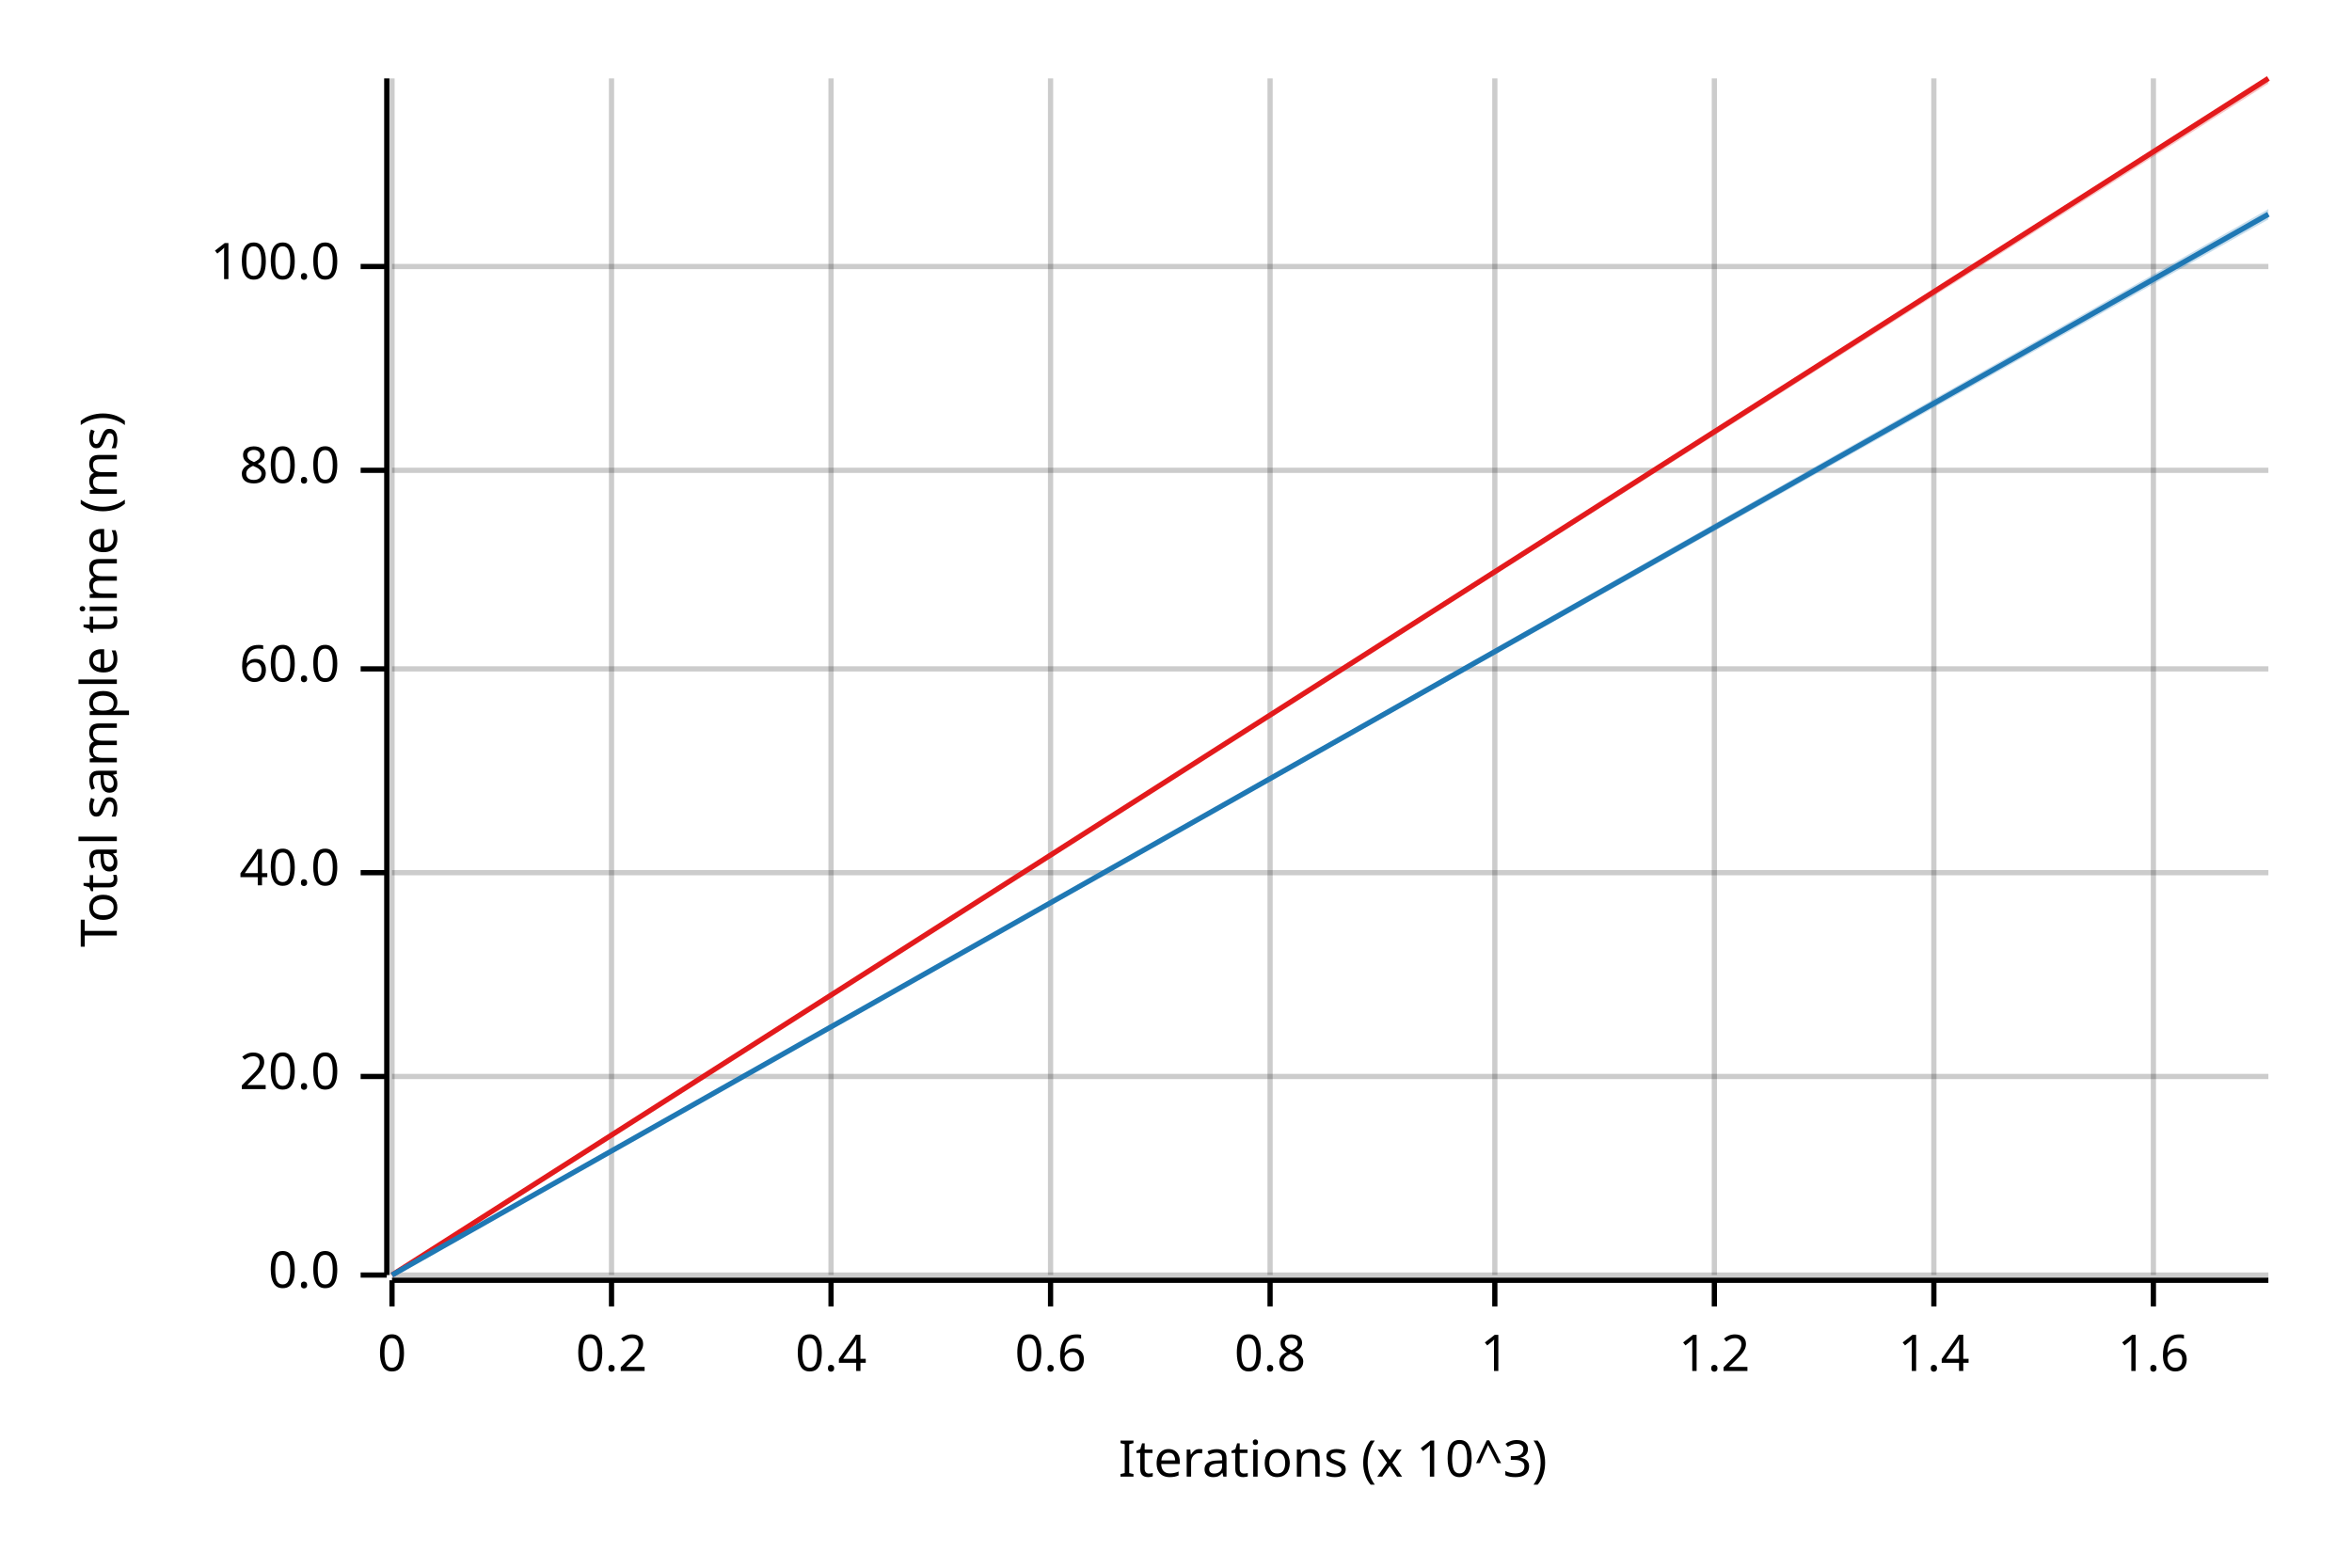
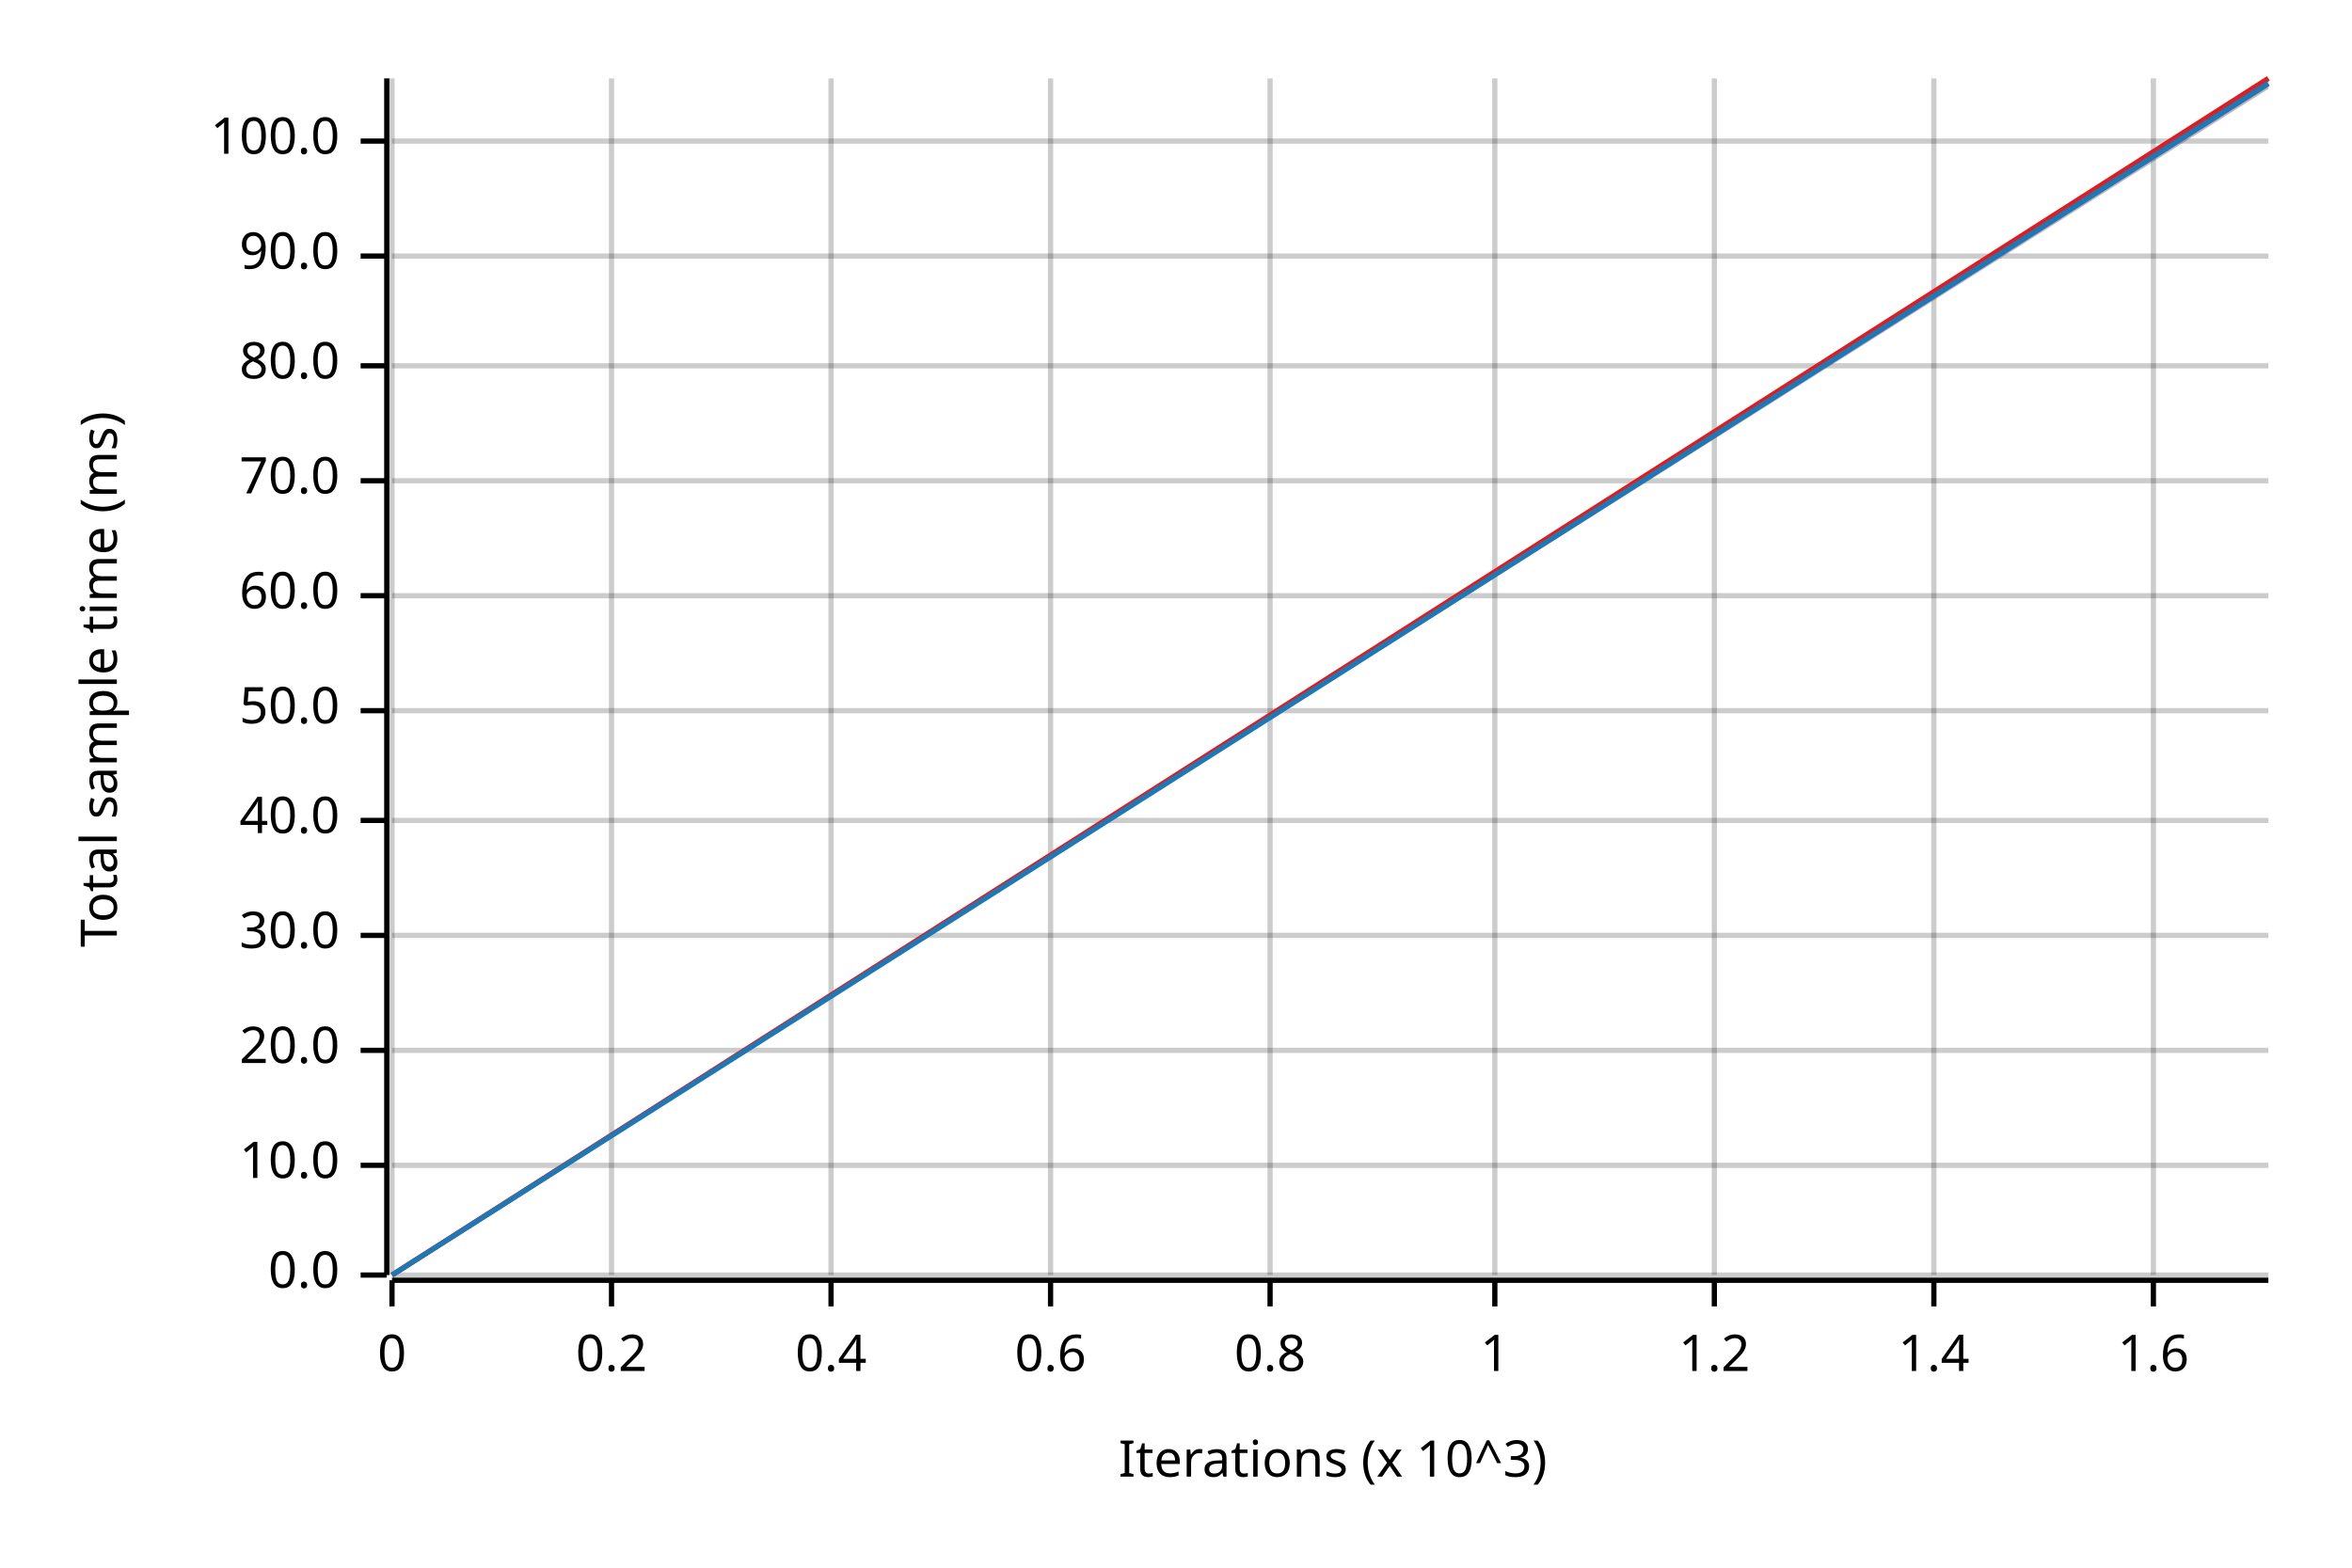
<svg xmlns="http://www.w3.org/2000/svg" width="450" height="300" viewBox="0 0 450 300">
  <text x="15" y="130" dy="0.76em" text-anchor="middle" font-family="sans-serif" font-size="9.677" opacity="1" fill="#000000" transform="rotate(270, 15, 130)">
Total sample time (ms)
</text>
  <text x="255" y="285" dy="-0.5ex" text-anchor="middle" font-family="sans-serif" font-size="9.677" opacity="1" fill="#000000">
Iterations (x 10^3)
</text>
  <line opacity="0.2" stroke="#000000" stroke-width="1" x1="75" y1="244" x2="75" y2="15" />
  <line opacity="0.2" stroke="#000000" stroke-width="1" x1="117" y1="244" x2="117" y2="15" />
  <line opacity="0.2" stroke="#000000" stroke-width="1" x1="159" y1="244" x2="159" y2="15" />
  <line opacity="0.2" stroke="#000000" stroke-width="1" x1="201" y1="244" x2="201" y2="15" />
  <line opacity="0.2" stroke="#000000" stroke-width="1" x1="243" y1="244" x2="243" y2="15" />
  <line opacity="0.2" stroke="#000000" stroke-width="1" x1="286" y1="244" x2="286" y2="15" />
  <line opacity="0.2" stroke="#000000" stroke-width="1" x1="328" y1="244" x2="328" y2="15" />
  <line opacity="0.2" stroke="#000000" stroke-width="1" x1="370" y1="244" x2="370" y2="15" />
  <line opacity="0.2" stroke="#000000" stroke-width="1" x1="412" y1="244" x2="412" y2="15" />
  <line opacity="0.2" stroke="#000000" stroke-width="1" x1="75" y1="244" x2="434" y2="244" />
-   <line opacity="0.2" stroke="#000000" stroke-width="1" x1="75" y1="206" x2="434" y2="206" />
-   <line opacity="0.2" stroke="#000000" stroke-width="1" x1="75" y1="167" x2="434" y2="167" />
-   <line opacity="0.2" stroke="#000000" stroke-width="1" x1="75" y1="128" x2="434" y2="128" />
-   <line opacity="0.2" stroke="#000000" stroke-width="1" x1="75" y1="90" x2="434" y2="90" />
-   <line opacity="0.2" stroke="#000000" stroke-width="1" x1="75" y1="51" x2="434" y2="51" />
+   <line opacity="0.2" stroke="#000000" stroke-width="1" x1="75" y1="223" x2="434" y2="223" />
+   <line opacity="0.2" stroke="#000000" stroke-width="1" x1="75" y1="201" x2="434" y2="201" />
+   <line opacity="0.2" stroke="#000000" stroke-width="1" x1="75" y1="179" x2="434" y2="179" />
+   <line opacity="0.2" stroke="#000000" stroke-width="1" x1="75" y1="157" x2="434" y2="157" />
+   <line opacity="0.2" stroke="#000000" stroke-width="1" x1="75" y1="136" x2="434" y2="136" />
+   <line opacity="0.2" stroke="#000000" stroke-width="1" x1="75" y1="114" x2="434" y2="114" />
+   <line opacity="0.2" stroke="#000000" stroke-width="1" x1="75" y1="92" x2="434" y2="92" />
+   <line opacity="0.2" stroke="#000000" stroke-width="1" x1="75" y1="70" x2="434" y2="70" />
+   <line opacity="0.2" stroke="#000000" stroke-width="1" x1="75" y1="49" x2="434" y2="49" />
+   <line opacity="0.2" stroke="#000000" stroke-width="1" x1="75" y1="27" x2="434" y2="27" />
  <polyline fill="none" opacity="1" stroke="#000000" stroke-width="1" points="74,15 74,244 " />
  <text x="65" y="244" dy="0.5ex" text-anchor="end" font-family="sans-serif" font-size="9.677" opacity="1" fill="#000000">
0.0
</text>
  <polyline fill="none" opacity="1" stroke="#000000" stroke-width="1" points="69,244 74,244 " />
-   <text x="65" y="206" dy="0.5ex" text-anchor="end" font-family="sans-serif" font-size="9.677" opacity="1" fill="#000000">
+   <text x="65" y="223" dy="0.5ex" text-anchor="end" font-family="sans-serif" font-size="9.677" opacity="1" fill="#000000">
+ 10.0
+ </text>
+   <polyline fill="none" opacity="1" stroke="#000000" stroke-width="1" points="69,223 74,223 " />
+   <text x="65" y="201" dy="0.5ex" text-anchor="end" font-family="sans-serif" font-size="9.677" opacity="1" fill="#000000">
20.0
</text>
-   <polyline fill="none" opacity="1" stroke="#000000" stroke-width="1" points="69,206 74,206 " />
-   <text x="65" y="167" dy="0.5ex" text-anchor="end" font-family="sans-serif" font-size="9.677" opacity="1" fill="#000000">
+   <polyline fill="none" opacity="1" stroke="#000000" stroke-width="1" points="69,201 74,201 " />
+   <text x="65" y="179" dy="0.5ex" text-anchor="end" font-family="sans-serif" font-size="9.677" opacity="1" fill="#000000">
+ 30.0
+ </text>
+   <polyline fill="none" opacity="1" stroke="#000000" stroke-width="1" points="69,179 74,179 " />
+   <text x="65" y="157" dy="0.5ex" text-anchor="end" font-family="sans-serif" font-size="9.677" opacity="1" fill="#000000">
40.0
</text>
-   <polyline fill="none" opacity="1" stroke="#000000" stroke-width="1" points="69,167 74,167 " />
-   <text x="65" y="128" dy="0.5ex" text-anchor="end" font-family="sans-serif" font-size="9.677" opacity="1" fill="#000000">
+   <polyline fill="none" opacity="1" stroke="#000000" stroke-width="1" points="69,157 74,157 " />
+   <text x="65" y="136" dy="0.5ex" text-anchor="end" font-family="sans-serif" font-size="9.677" opacity="1" fill="#000000">
+ 50.0
+ </text>
+   <polyline fill="none" opacity="1" stroke="#000000" stroke-width="1" points="69,136 74,136 " />
+   <text x="65" y="114" dy="0.5ex" text-anchor="end" font-family="sans-serif" font-size="9.677" opacity="1" fill="#000000">
60.0
</text>
-   <polyline fill="none" opacity="1" stroke="#000000" stroke-width="1" points="69,128 74,128 " />
-   <text x="65" y="90" dy="0.5ex" text-anchor="end" font-family="sans-serif" font-size="9.677" opacity="1" fill="#000000">
+   <polyline fill="none" opacity="1" stroke="#000000" stroke-width="1" points="69,114 74,114 " />
+   <text x="65" y="92" dy="0.5ex" text-anchor="end" font-family="sans-serif" font-size="9.677" opacity="1" fill="#000000">
+ 70.0
+ </text>
+   <polyline fill="none" opacity="1" stroke="#000000" stroke-width="1" points="69,92 74,92 " />
+   <text x="65" y="70" dy="0.5ex" text-anchor="end" font-family="sans-serif" font-size="9.677" opacity="1" fill="#000000">
80.0
</text>
-   <polyline fill="none" opacity="1" stroke="#000000" stroke-width="1" points="69,90 74,90 " />
-   <text x="65" y="51" dy="0.5ex" text-anchor="end" font-family="sans-serif" font-size="9.677" opacity="1" fill="#000000">
+   <polyline fill="none" opacity="1" stroke="#000000" stroke-width="1" points="69,70 74,70 " />
+   <text x="65" y="49" dy="0.5ex" text-anchor="end" font-family="sans-serif" font-size="9.677" opacity="1" fill="#000000">
+ 90.0
+ </text>
+   <polyline fill="none" opacity="1" stroke="#000000" stroke-width="1" points="69,49 74,49 " />
+   <text x="65" y="27" dy="0.5ex" text-anchor="end" font-family="sans-serif" font-size="9.677" opacity="1" fill="#000000">
100.0
</text>
-   <polyline fill="none" opacity="1" stroke="#000000" stroke-width="1" points="69,51 74,51 " />
+   <polyline fill="none" opacity="1" stroke="#000000" stroke-width="1" points="69,27 74,27 " />
  <polyline fill="none" opacity="1" stroke="#000000" stroke-width="1" points="75,245 434,245 " />
  <text x="75" y="255" dy="0.76em" text-anchor="middle" font-family="sans-serif" font-size="9.677" opacity="1" fill="#000000">
0
</text>
  <polyline fill="none" opacity="1" stroke="#000000" stroke-width="1" points="75,245 75,250 " />
  <text x="117" y="255" dy="0.76em" text-anchor="middle" font-family="sans-serif" font-size="9.677" opacity="1" fill="#000000">
0.2
</text>
  <polyline fill="none" opacity="1" stroke="#000000" stroke-width="1" points="117,245 117,250 " />
  <text x="159" y="255" dy="0.76em" text-anchor="middle" font-family="sans-serif" font-size="9.677" opacity="1" fill="#000000">
0.4
</text>
  <polyline fill="none" opacity="1" stroke="#000000" stroke-width="1" points="159,245 159,250 " />
  <text x="201" y="255" dy="0.76em" text-anchor="middle" font-family="sans-serif" font-size="9.677" opacity="1" fill="#000000">
0.6
</text>
  <polyline fill="none" opacity="1" stroke="#000000" stroke-width="1" points="201,245 201,250 " />
  <text x="243" y="255" dy="0.76em" text-anchor="middle" font-family="sans-serif" font-size="9.677" opacity="1" fill="#000000">
0.8
</text>
  <polyline fill="none" opacity="1" stroke="#000000" stroke-width="1" points="243,245 243,250 " />
  <text x="286" y="255" dy="0.76em" text-anchor="middle" font-family="sans-serif" font-size="9.677" opacity="1" fill="#000000">
1
</text>
  <polyline fill="none" opacity="1" stroke="#000000" stroke-width="1" points="286,245 286,250 " />
  <text x="328" y="255" dy="0.76em" text-anchor="middle" font-family="sans-serif" font-size="9.677" opacity="1" fill="#000000">
1.2
</text>
  <polyline fill="none" opacity="1" stroke="#000000" stroke-width="1" points="328,245 328,250 " />
  <text x="370" y="255" dy="0.76em" text-anchor="middle" font-family="sans-serif" font-size="9.677" opacity="1" fill="#000000">
1.4
</text>
  <polyline fill="none" opacity="1" stroke="#000000" stroke-width="1" points="370,245 370,250 " />
  <text x="412" y="255" dy="0.76em" text-anchor="middle" font-family="sans-serif" font-size="9.677" opacity="1" fill="#000000">
1.6
</text>
  <polyline fill="none" opacity="1" stroke="#000000" stroke-width="1" points="412,245 412,250 " />
  <polyline fill="none" opacity="1" stroke="#E31A1C" stroke-width="1" points="75,244 434,15 " />
-   <polygon opacity="0.25" fill="#E31A1C" points="75,244 434,16 434,15 " />
-   <polyline fill="none" opacity="1" stroke="#1F78B4" stroke-width="1" points="75,244 434,41 " />
-   <polygon opacity="0.25" fill="#1F78B4" points="75,244 434,42 434,40 " />
+   <polygon opacity="0.25" fill="#E31A1C" points="75,244 434,17 434,15 " />
+   <polyline fill="none" opacity="1" stroke="#1F78B4" stroke-width="1" points="75,244 434,16 " />
+   <polygon opacity="0.25" fill="#1F78B4" points="75,244 434,17 434,15 " />
</svg>
